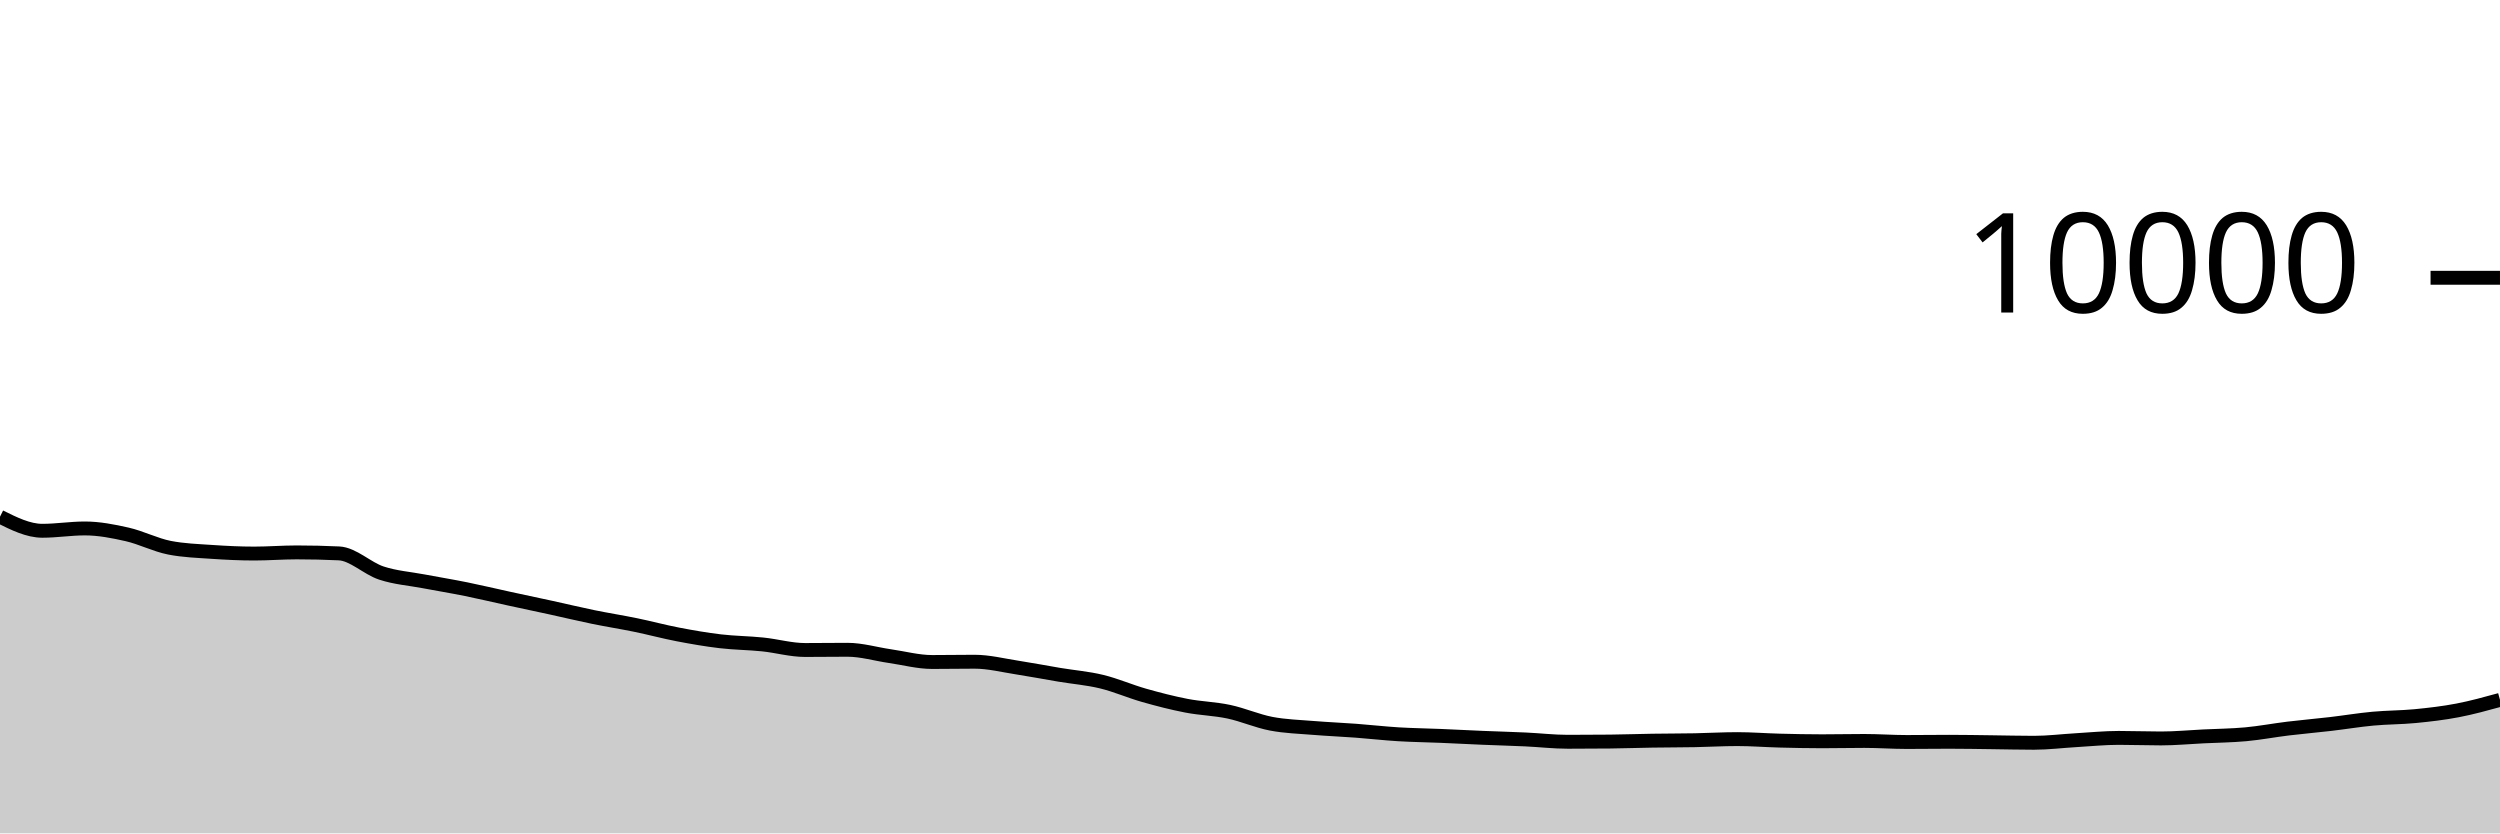
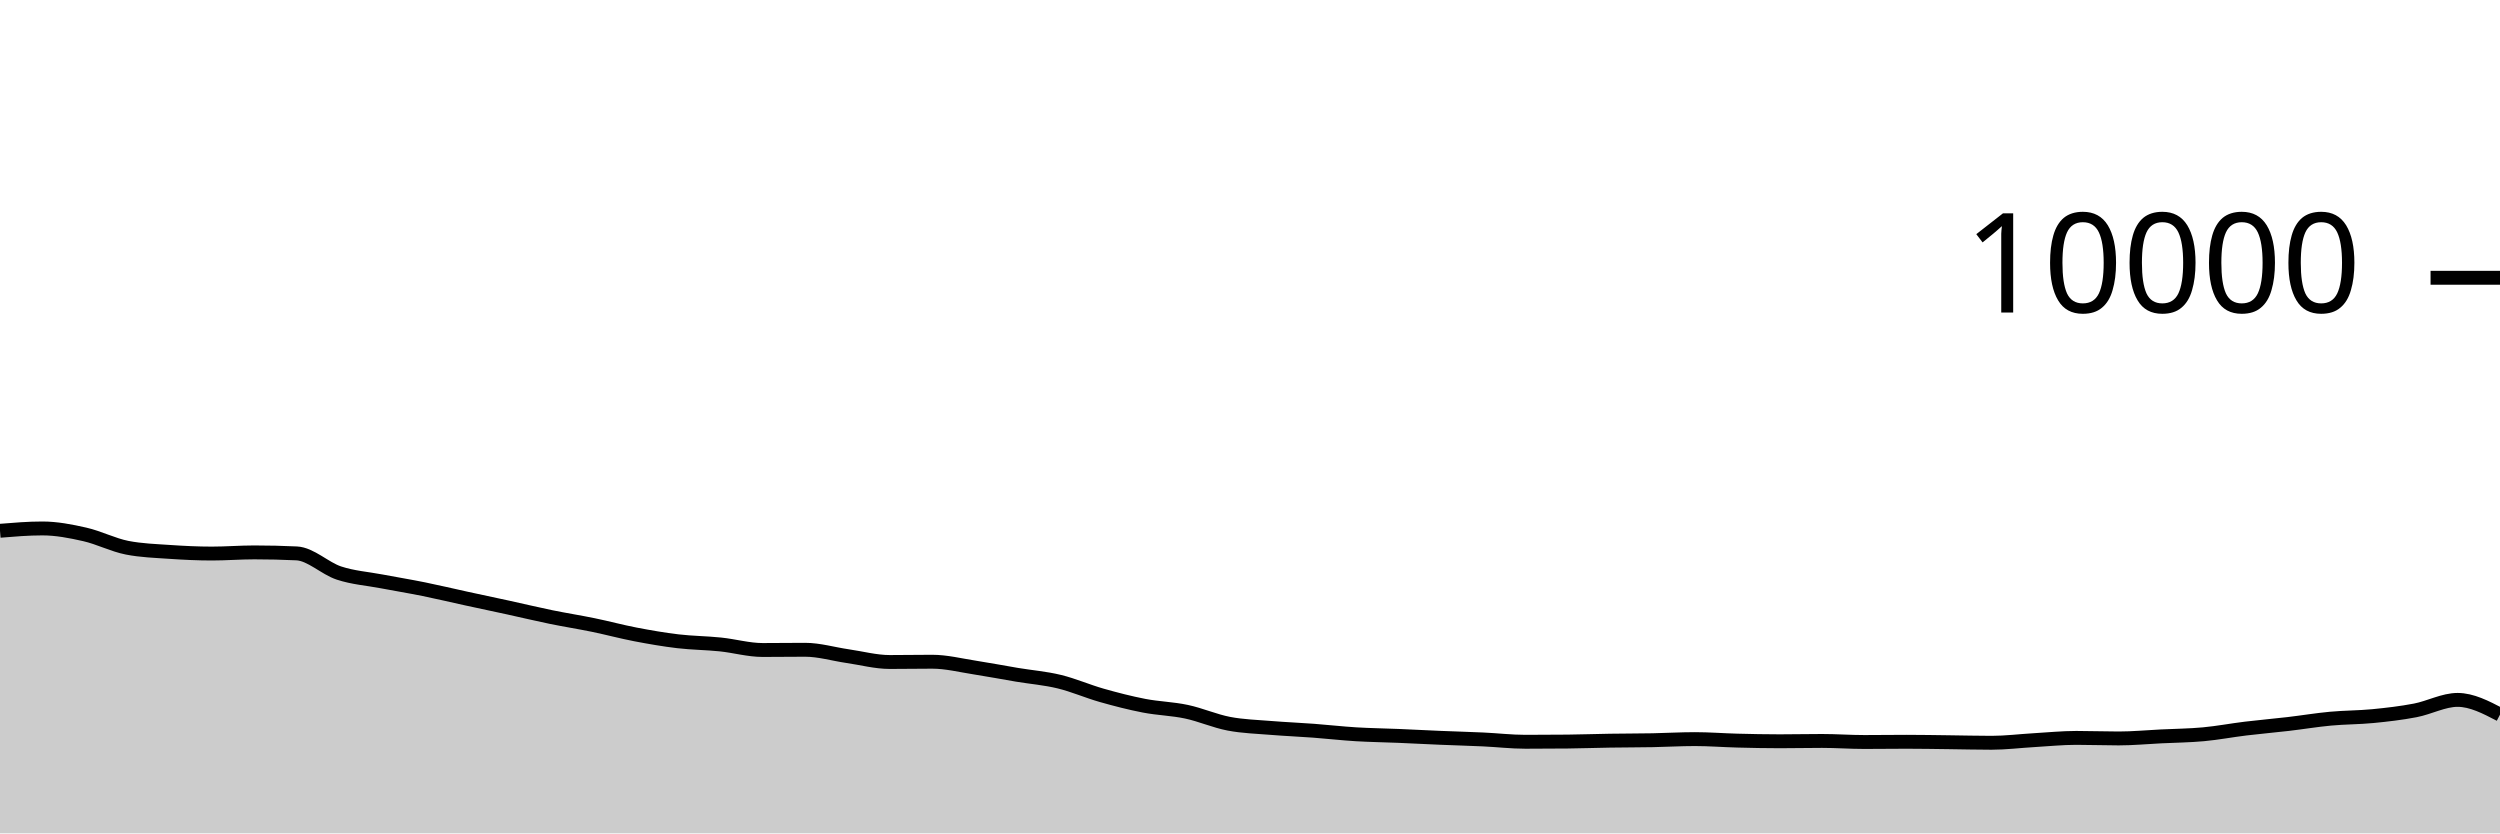
<svg xmlns="http://www.w3.org/2000/svg" viewBox="0 0 180 60">
  <g transform="translate(0,20)">
-     <path class="area" fill="rgba(0, 0, 0, 0.2)" d="M0,17.204C1.017,17.71,2.034,18.216,3.051,18.216C4.068,18.216,5.085,18.048,6.102,18.048C7.119,18.048,8.136,18.245,9.153,18.476C10.169,18.707,11.186,19.236,12.203,19.436C13.22,19.636,14.237,19.666,15.254,19.736C16.271,19.806,17.288,19.856,18.305,19.856C19.322,19.856,20.339,19.772,21.356,19.772C22.373,19.772,23.39,19.796,24.407,19.844C25.424,19.892,26.441,20.925,27.458,21.26C28.475,21.595,29.492,21.663,30.508,21.856C31.525,22.049,32.542,22.214,33.559,22.42C34.576,22.626,35.593,22.871,36.61,23.092C37.627,23.313,38.644,23.526,39.661,23.748C40.678,23.97,41.695,24.215,42.712,24.424C43.729,24.633,44.746,24.791,45.763,25C46.78,25.209,47.797,25.485,48.814,25.68C49.831,25.875,50.847,26.052,51.864,26.172C52.881,26.292,53.898,26.295,54.915,26.4C55.932,26.505,56.949,26.8,57.966,26.8C58.983,26.8,60,26.784,61.017,26.784C62.034,26.784,63.051,27.093,64.068,27.24C65.085,27.387,66.102,27.664,67.119,27.664C68.136,27.664,69.153,27.644,70.169,27.644C71.186,27.644,72.203,27.903,73.22,28.06C74.237,28.217,75.254,28.414,76.271,28.584C77.288,28.754,78.305,28.833,79.322,29.08C80.339,29.327,81.356,29.775,82.373,30.064C83.39,30.353,84.407,30.615,85.424,30.812C86.441,31.009,87.458,31.028,88.475,31.244C89.492,31.46,90.508,31.913,91.525,32.108C92.542,32.303,93.559,32.328,94.576,32.412C95.593,32.496,96.61,32.536,97.627,32.612C98.644,32.688,99.661,32.806,100.678,32.868C101.695,32.93,102.712,32.941,103.729,32.984C104.746,33.027,105.763,33.081,106.78,33.124C107.797,33.167,108.814,33.193,109.831,33.24C110.847,33.287,111.864,33.408,112.881,33.408C113.898,33.408,114.915,33.403,115.932,33.392C116.949,33.381,117.966,33.344,118.983,33.328C120,33.312,121.017,33.315,122.034,33.296C123.051,33.277,124.068,33.216,125.085,33.216C126.102,33.216,127.119,33.298,128.136,33.324C129.153,33.35,130.169,33.372,131.186,33.372C132.203,33.372,133.22,33.348,134.237,33.348C135.254,33.348,136.271,33.424,137.288,33.424C138.305,33.424,139.322,33.408,140.339,33.408C141.356,33.408,142.373,33.428,143.39,33.44C144.407,33.452,145.424,33.48,146.441,33.48C147.458,33.48,148.475,33.351,149.492,33.292C150.508,33.233,151.525,33.128,152.542,33.128C153.559,33.128,154.576,33.168,155.593,33.168C156.61,33.168,157.627,33.07,158.644,33.02C159.661,32.97,160.678,32.962,161.695,32.868C162.712,32.774,163.729,32.579,164.746,32.456C165.763,32.333,166.78,32.247,167.797,32.128C168.814,32.009,169.831,31.839,170.847,31.744C171.864,31.649,172.881,31.659,173.898,31.56C174.915,31.461,175.932,31.343,176.949,31.148C177.966,30.953,178.983,30.673,180,30.392L180,40C178.983,40,177.966,40,176.949,40C175.932,40,174.915,40,173.898,40C172.881,40,171.864,40,170.847,40C169.831,40,168.814,40,167.797,40C166.78,40,165.763,40,164.746,40C163.729,40,162.712,40,161.695,40C160.678,40,159.661,40,158.644,40C157.627,40,156.61,40,155.593,40C154.576,40,153.559,40,152.542,40C151.525,40,150.508,40,149.492,40C148.475,40,147.458,40,146.441,40C145.424,40,144.407,40,143.39,40C142.373,40,141.356,40,140.339,40C139.322,40,138.305,40,137.288,40C136.271,40,135.254,40,134.237,40C133.22,40,132.203,40,131.186,40C130.169,40,129.153,40,128.136,40C127.119,40,126.102,40,125.085,40C124.068,40,123.051,40,122.034,40C121.017,40,120,40,118.983,40C117.966,40,116.949,40,115.932,40C114.915,40,113.898,40,112.881,40C111.864,40,110.847,40,109.831,40C108.814,40,107.797,40,106.78,40C105.763,40,104.746,40,103.729,40C102.712,40,101.695,40,100.678,40C99.661,40,98.644,40,97.627,40C96.61,40,95.593,40,94.576,40C93.559,40,92.542,40,91.525,40C90.508,40,89.492,40,88.475,40C87.458,40,86.441,40,85.424,40C84.407,40,83.39,40,82.373,40C81.356,40,80.339,40,79.322,40C78.305,40,77.288,40,76.271,40C75.254,40,74.237,40,73.22,40C72.203,40,71.186,40,70.169,40C69.153,40,68.136,40,67.119,40C66.102,40,65.085,40,64.068,40C63.051,40,62.034,40,61.017,40C60,40,58.983,40,57.966,40C56.949,40,55.932,40,54.915,40C53.898,40,52.881,40,51.864,40C50.847,40,49.831,40,48.814,40C47.797,40,46.78,40,45.763,40C44.746,40,43.729,40,42.712,40C41.695,40,40.678,40,39.661,40C38.644,40,37.627,40,36.61,40C35.593,40,34.576,40,33.559,40C32.542,40,31.525,40,30.508,40C29.492,40,28.475,40,27.458,40C26.441,40,25.424,40,24.407,40C23.39,40,22.373,40,21.356,40C20.339,40,19.322,40,18.305,40C17.288,40,16.271,40,15.254,40C14.237,40,13.22,40,12.203,40C11.186,40,10.169,40,9.153,40C8.136,40,7.119,40,6.102,40C5.085,40,4.068,40,3.051,40C2.034,40,1.017,40,0,40Z" />
-     <path class="line" stroke="black" fill="none" d="M0,17.204C1.017,17.71,2.034,18.216,3.051,18.216C4.068,18.216,5.085,18.048,6.102,18.048C7.119,18.048,8.136,18.245,9.153,18.476C10.169,18.707,11.186,19.236,12.203,19.436C13.22,19.636,14.237,19.666,15.254,19.736C16.271,19.806,17.288,19.856,18.305,19.856C19.322,19.856,20.339,19.772,21.356,19.772C22.373,19.772,23.39,19.796,24.407,19.844C25.424,19.892,26.441,20.925,27.458,21.26C28.475,21.595,29.492,21.663,30.508,21.856C31.525,22.049,32.542,22.214,33.559,22.42C34.576,22.626,35.593,22.871,36.61,23.092C37.627,23.313,38.644,23.526,39.661,23.748C40.678,23.97,41.695,24.215,42.712,24.424C43.729,24.633,44.746,24.791,45.763,25C46.78,25.209,47.797,25.485,48.814,25.68C49.831,25.875,50.847,26.052,51.864,26.172C52.881,26.292,53.898,26.295,54.915,26.4C55.932,26.505,56.949,26.8,57.966,26.8C58.983,26.8,60,26.784,61.017,26.784C62.034,26.784,63.051,27.093,64.068,27.24C65.085,27.387,66.102,27.664,67.119,27.664C68.136,27.664,69.153,27.644,70.169,27.644C71.186,27.644,72.203,27.903,73.22,28.06C74.237,28.217,75.254,28.414,76.271,28.584C77.288,28.754,78.305,28.833,79.322,29.08C80.339,29.327,81.356,29.775,82.373,30.064C83.39,30.353,84.407,30.615,85.424,30.812C86.441,31.009,87.458,31.028,88.475,31.244C89.492,31.46,90.508,31.913,91.525,32.108C92.542,32.303,93.559,32.328,94.576,32.412C95.593,32.496,96.61,32.536,97.627,32.612C98.644,32.688,99.661,32.806,100.678,32.868C101.695,32.93,102.712,32.941,103.729,32.984C104.746,33.027,105.763,33.081,106.78,33.124C107.797,33.167,108.814,33.193,109.831,33.24C110.847,33.287,111.864,33.408,112.881,33.408C113.898,33.408,114.915,33.403,115.932,33.392C116.949,33.381,117.966,33.344,118.983,33.328C120,33.312,121.017,33.315,122.034,33.296C123.051,33.277,124.068,33.216,125.085,33.216C126.102,33.216,127.119,33.298,128.136,33.324C129.153,33.35,130.169,33.372,131.186,33.372C132.203,33.372,133.22,33.348,134.237,33.348C135.254,33.348,136.271,33.424,137.288,33.424C138.305,33.424,139.322,33.408,140.339,33.408C141.356,33.408,142.373,33.428,143.39,33.44C144.407,33.452,145.424,33.48,146.441,33.48C147.458,33.48,148.475,33.351,149.492,33.292C150.508,33.233,151.525,33.128,152.542,33.128C153.559,33.128,154.576,33.168,155.593,33.168C156.61,33.168,157.627,33.07,158.644,33.02C159.661,32.97,160.678,32.962,161.695,32.868C162.712,32.774,163.729,32.579,164.746,32.456C165.763,32.333,166.78,32.247,167.797,32.128C168.814,32.009,169.831,31.839,170.847,31.744C171.864,31.649,172.881,31.659,173.898,31.56C174.915,31.461,175.932,31.343,176.949,31.148C177.966,30.953,178.983,30.673,180,30.392" />
+     <path class="area" fill="rgba(0, 0, 0, 0.2)" d="M0,18.216C1.017,18.132,2.034,18.048,3.051,18.048C4.068,18.048,5.085,18.245,6.102,18.476C7.119,18.707,8.136,19.236,9.153,19.436C10.169,19.636,11.186,19.666,12.203,19.736C13.22,19.806,14.237,19.856,15.254,19.856C16.271,19.856,17.288,19.772,18.305,19.772C19.322,19.772,20.339,19.796,21.356,19.844C22.373,19.892,23.39,20.925,24.407,21.26C25.424,21.595,26.441,21.663,27.458,21.856C28.475,22.049,29.492,22.214,30.508,22.42C31.525,22.626,32.542,22.871,33.559,23.092C34.576,23.313,35.593,23.526,36.61,23.748C37.627,23.97,38.644,24.215,39.661,24.424C40.678,24.633,41.695,24.791,42.712,25C43.729,25.209,44.746,25.485,45.763,25.68C46.78,25.875,47.797,26.052,48.814,26.172C49.831,26.292,50.847,26.295,51.864,26.4C52.881,26.505,53.898,26.8,54.915,26.8C55.932,26.8,56.949,26.784,57.966,26.784C58.983,26.784,60,27.093,61.017,27.24C62.034,27.387,63.051,27.664,64.068,27.664C65.085,27.664,66.102,27.644,67.119,27.644C68.136,27.644,69.153,27.903,70.169,28.06C71.186,28.217,72.203,28.414,73.22,28.584C74.237,28.754,75.254,28.833,76.271,29.08C77.288,29.327,78.305,29.775,79.322,30.064C80.339,30.353,81.356,30.615,82.373,30.812C83.39,31.009,84.407,31.028,85.424,31.244C86.441,31.46,87.458,31.913,88.475,32.108C89.492,32.303,90.508,32.328,91.525,32.412C92.542,32.496,93.559,32.536,94.576,32.612C95.593,32.688,96.61,32.806,97.627,32.868C98.644,32.93,99.661,32.941,100.678,32.984C101.695,33.027,102.712,33.081,103.729,33.124C104.746,33.167,105.763,33.193,106.78,33.24C107.797,33.287,108.814,33.408,109.831,33.408C110.847,33.408,111.864,33.403,112.881,33.392C113.898,33.381,114.915,33.344,115.932,33.328C116.949,33.312,117.966,33.315,118.983,33.296C120,33.277,121.017,33.216,122.034,33.216C123.051,33.216,124.068,33.298,125.085,33.324C126.102,33.35,127.119,33.372,128.136,33.372C129.153,33.372,130.169,33.348,131.186,33.348C132.203,33.348,133.22,33.424,134.237,33.424C135.254,33.424,136.271,33.408,137.288,33.408C138.305,33.408,139.322,33.428,140.339,33.44C141.356,33.452,142.373,33.48,143.39,33.48C144.407,33.48,145.424,33.351,146.441,33.292C147.458,33.233,148.475,33.128,149.492,33.128C150.508,33.128,151.525,33.168,152.542,33.168C153.559,33.168,154.576,33.07,155.593,33.02C156.61,32.97,157.627,32.962,158.644,32.868C159.661,32.774,160.678,32.579,161.695,32.456C162.712,32.333,163.729,32.247,164.746,32.128C165.763,32.009,166.78,31.839,167.797,31.744C168.814,31.649,169.831,31.659,170.847,31.56C171.864,31.461,172.881,31.343,173.898,31.148C174.915,30.953,175.932,30.392,176.949,30.392C177.966,30.392,178.983,30.922,180,31.452L180,40C178.983,40,177.966,40,176.949,40C175.932,40,174.915,40,173.898,40C172.881,40,171.864,40,170.847,40C169.831,40,168.814,40,167.797,40C166.78,40,165.763,40,164.746,40C163.729,40,162.712,40,161.695,40C160.678,40,159.661,40,158.644,40C157.627,40,156.61,40,155.593,40C154.576,40,153.559,40,152.542,40C151.525,40,150.508,40,149.492,40C148.475,40,147.458,40,146.441,40C145.424,40,144.407,40,143.39,40C142.373,40,141.356,40,140.339,40C139.322,40,138.305,40,137.288,40C136.271,40,135.254,40,134.237,40C133.22,40,132.203,40,131.186,40C130.169,40,129.153,40,128.136,40C127.119,40,126.102,40,125.085,40C124.068,40,123.051,40,122.034,40C121.017,40,120,40,118.983,40C117.966,40,116.949,40,115.932,40C114.915,40,113.898,40,112.881,40C111.864,40,110.847,40,109.831,40C108.814,40,107.797,40,106.78,40C105.763,40,104.746,40,103.729,40C102.712,40,101.695,40,100.678,40C99.661,40,98.644,40,97.627,40C96.61,40,95.593,40,94.576,40C93.559,40,92.542,40,91.525,40C90.508,40,89.492,40,88.475,40C87.458,40,86.441,40,85.424,40C84.407,40,83.39,40,82.373,40C81.356,40,80.339,40,79.322,40C78.305,40,77.288,40,76.271,40C75.254,40,74.237,40,73.22,40C72.203,40,71.186,40,70.169,40C69.153,40,68.136,40,67.119,40C66.102,40,65.085,40,64.068,40C63.051,40,62.034,40,61.017,40C60,40,58.983,40,57.966,40C56.949,40,55.932,40,54.915,40C53.898,40,52.881,40,51.864,40C50.847,40,49.831,40,48.814,40C47.797,40,46.78,40,45.763,40C44.746,40,43.729,40,42.712,40C41.695,40,40.678,40,39.661,40C38.644,40,37.627,40,36.61,40C35.593,40,34.576,40,33.559,40C32.542,40,31.525,40,30.508,40C29.492,40,28.475,40,27.458,40C26.441,40,25.424,40,24.407,40C23.39,40,22.373,40,21.356,40C20.339,40,19.322,40,18.305,40C17.288,40,16.271,40,15.254,40C14.237,40,13.22,40,12.203,40C11.186,40,10.169,40,9.153,40C8.136,40,7.119,40,6.102,40C5.085,40,4.068,40,3.051,40C2.034,40,1.017,40,0,40Z" />
+     <path class="line" stroke="black" fill="none" d="M0,18.216C1.017,18.132,2.034,18.048,3.051,18.048C4.068,18.048,5.085,18.245,6.102,18.476C7.119,18.707,8.136,19.236,9.153,19.436C10.169,19.636,11.186,19.666,12.203,19.736C13.22,19.806,14.237,19.856,15.254,19.856C16.271,19.856,17.288,19.772,18.305,19.772C19.322,19.772,20.339,19.796,21.356,19.844C22.373,19.892,23.39,20.925,24.407,21.26C25.424,21.595,26.441,21.663,27.458,21.856C28.475,22.049,29.492,22.214,30.508,22.42C31.525,22.626,32.542,22.871,33.559,23.092C34.576,23.313,35.593,23.526,36.61,23.748C37.627,23.97,38.644,24.215,39.661,24.424C40.678,24.633,41.695,24.791,42.712,25C43.729,25.209,44.746,25.485,45.763,25.68C46.78,25.875,47.797,26.052,48.814,26.172C49.831,26.292,50.847,26.295,51.864,26.4C52.881,26.505,53.898,26.8,54.915,26.8C55.932,26.8,56.949,26.784,57.966,26.784C58.983,26.784,60,27.093,61.017,27.24C62.034,27.387,63.051,27.664,64.068,27.664C65.085,27.664,66.102,27.644,67.119,27.644C68.136,27.644,69.153,27.903,70.169,28.06C71.186,28.217,72.203,28.414,73.22,28.584C74.237,28.754,75.254,28.833,76.271,29.08C77.288,29.327,78.305,29.775,79.322,30.064C80.339,30.353,81.356,30.615,82.373,30.812C83.39,31.009,84.407,31.028,85.424,31.244C86.441,31.46,87.458,31.913,88.475,32.108C89.492,32.303,90.508,32.328,91.525,32.412C92.542,32.496,93.559,32.536,94.576,32.612C95.593,32.688,96.61,32.806,97.627,32.868C98.644,32.93,99.661,32.941,100.678,32.984C101.695,33.027,102.712,33.081,103.729,33.124C104.746,33.167,105.763,33.193,106.78,33.24C107.797,33.287,108.814,33.408,109.831,33.408C110.847,33.408,111.864,33.403,112.881,33.392C113.898,33.381,114.915,33.344,115.932,33.328C116.949,33.312,117.966,33.315,118.983,33.296C120,33.277,121.017,33.216,122.034,33.216C123.051,33.216,124.068,33.298,125.085,33.324C126.102,33.35,127.119,33.372,128.136,33.372C129.153,33.372,130.169,33.348,131.186,33.348C132.203,33.348,133.22,33.424,134.237,33.424C135.254,33.424,136.271,33.408,137.288,33.408C138.305,33.408,139.322,33.428,140.339,33.44C141.356,33.452,142.373,33.48,143.39,33.48C144.407,33.48,145.424,33.351,146.441,33.292C147.458,33.233,148.475,33.128,149.492,33.128C150.508,33.128,151.525,33.168,152.542,33.168C153.559,33.168,154.576,33.07,155.593,33.02C156.61,32.97,157.627,32.962,158.644,32.868C159.661,32.774,160.678,32.579,161.695,32.456C162.712,32.333,163.729,32.247,164.746,32.128C165.763,32.009,166.78,31.839,167.797,31.744C168.814,31.649,169.831,31.659,170.847,31.56C171.864,31.461,172.881,31.343,173.898,31.148C174.915,30.953,175.932,30.392,176.949,30.392C177.966,30.392,178.983,30.922,180,31.452" />
    <path class="axis-ceiling" stroke-width="1" stroke="black" fill="none" d="M175,0L180,0" />
    <text class="axis-ceiling-label" font-family="sans-serif" text-anchor="end" font-size="10px" x="170" y="2.5">10000</text>
  </g>
</svg>
